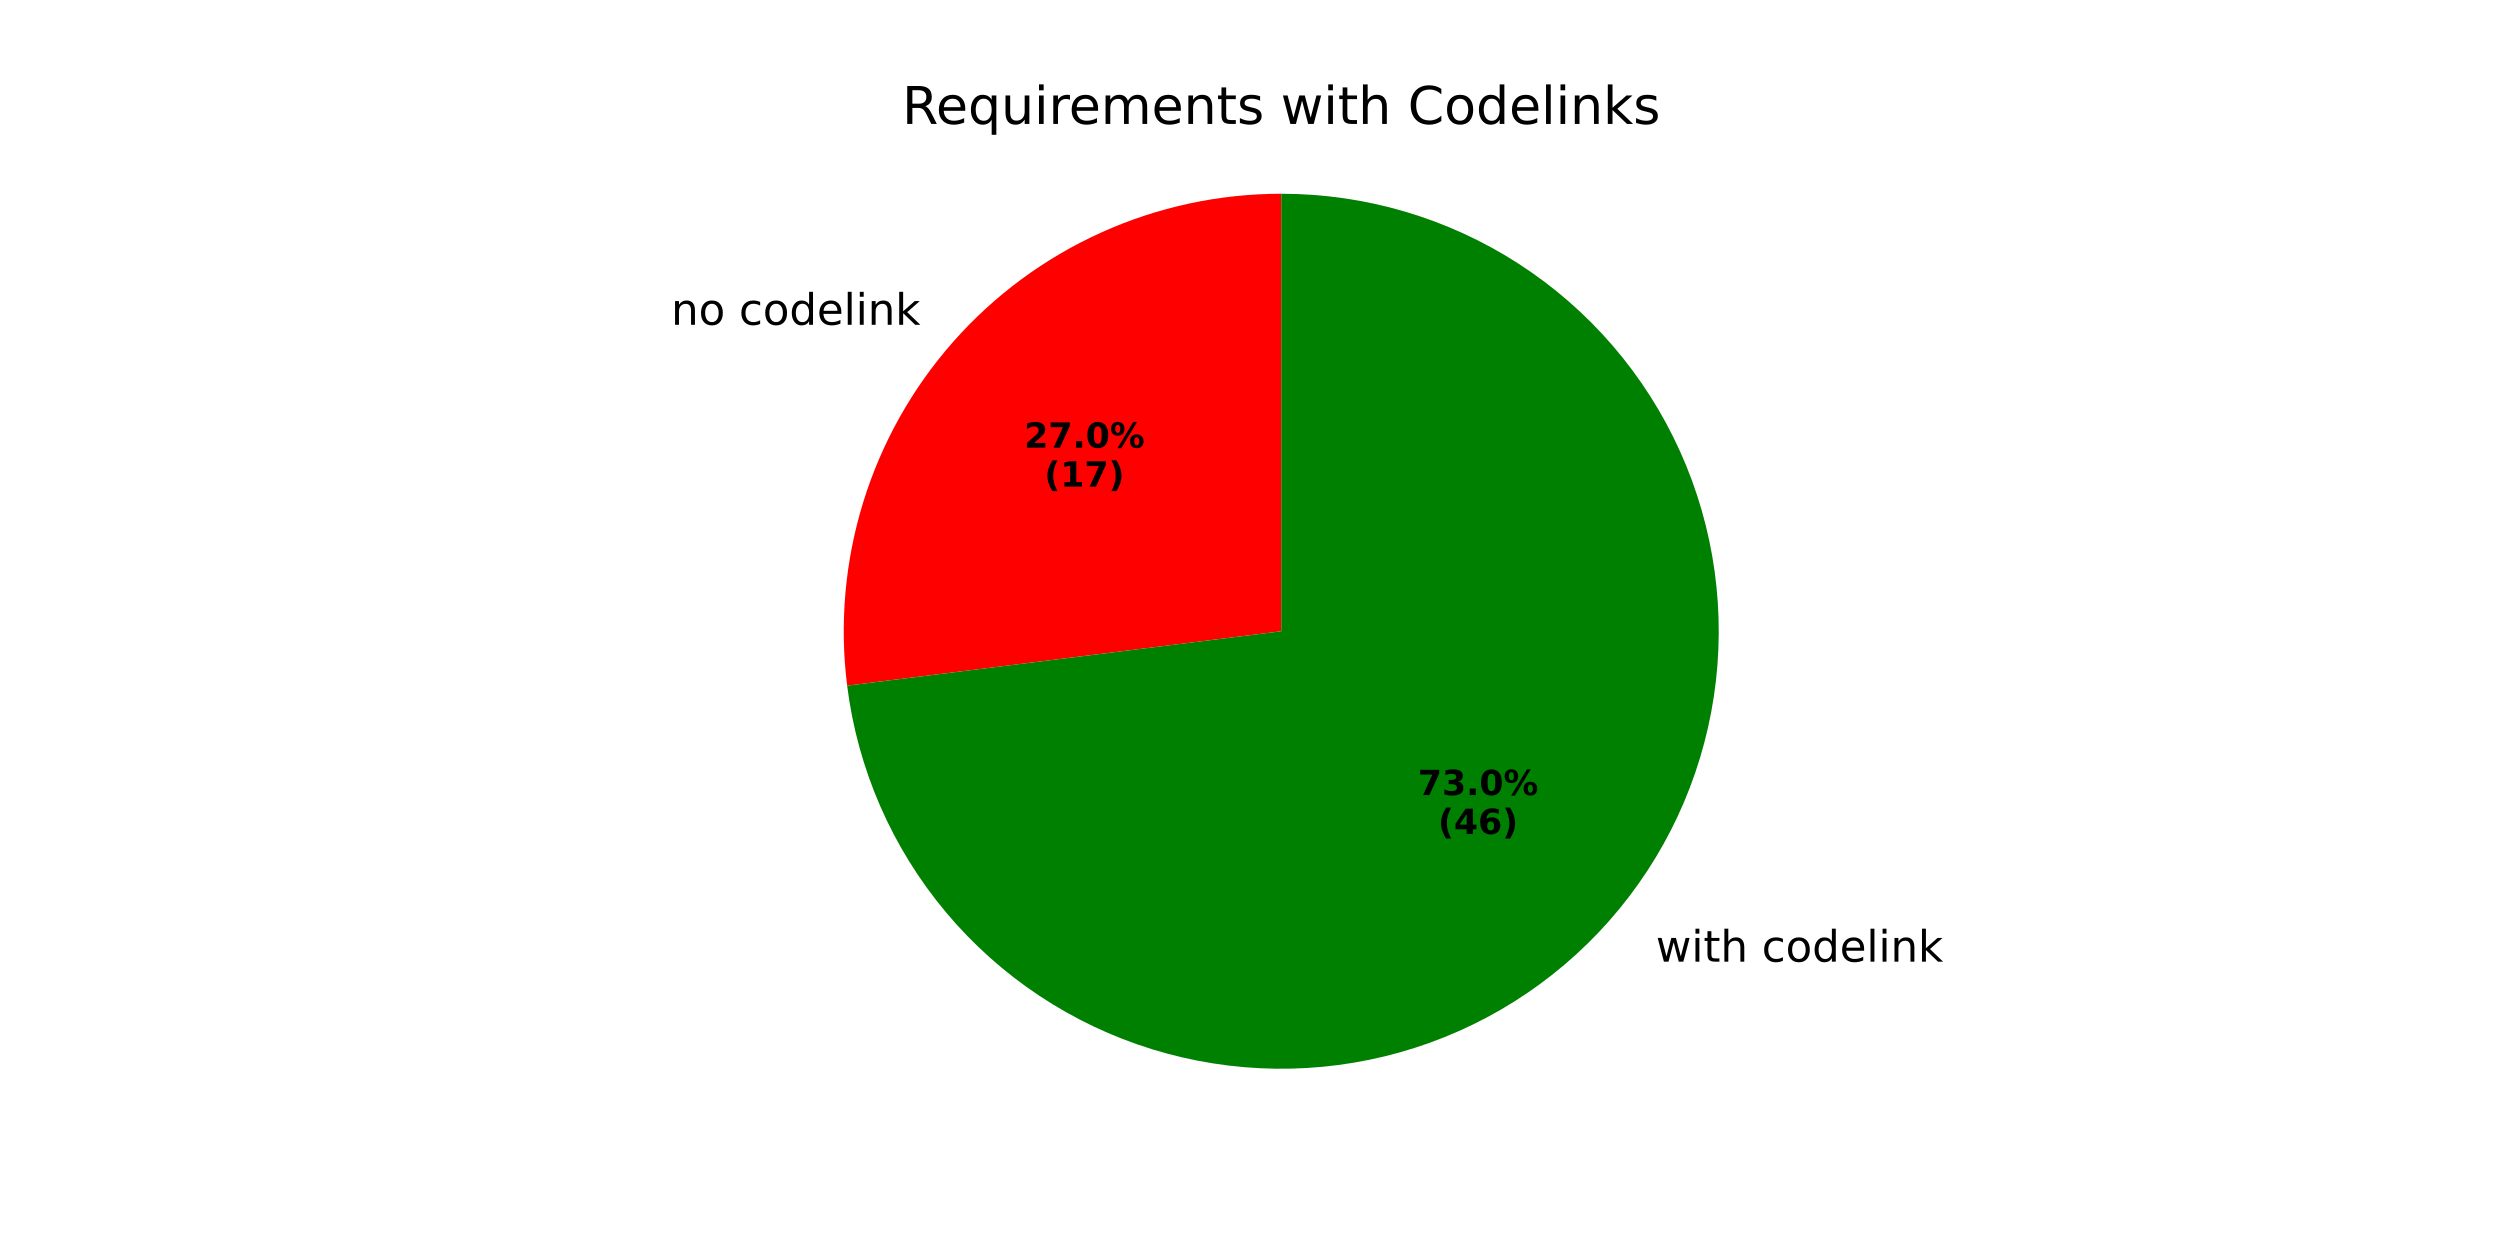
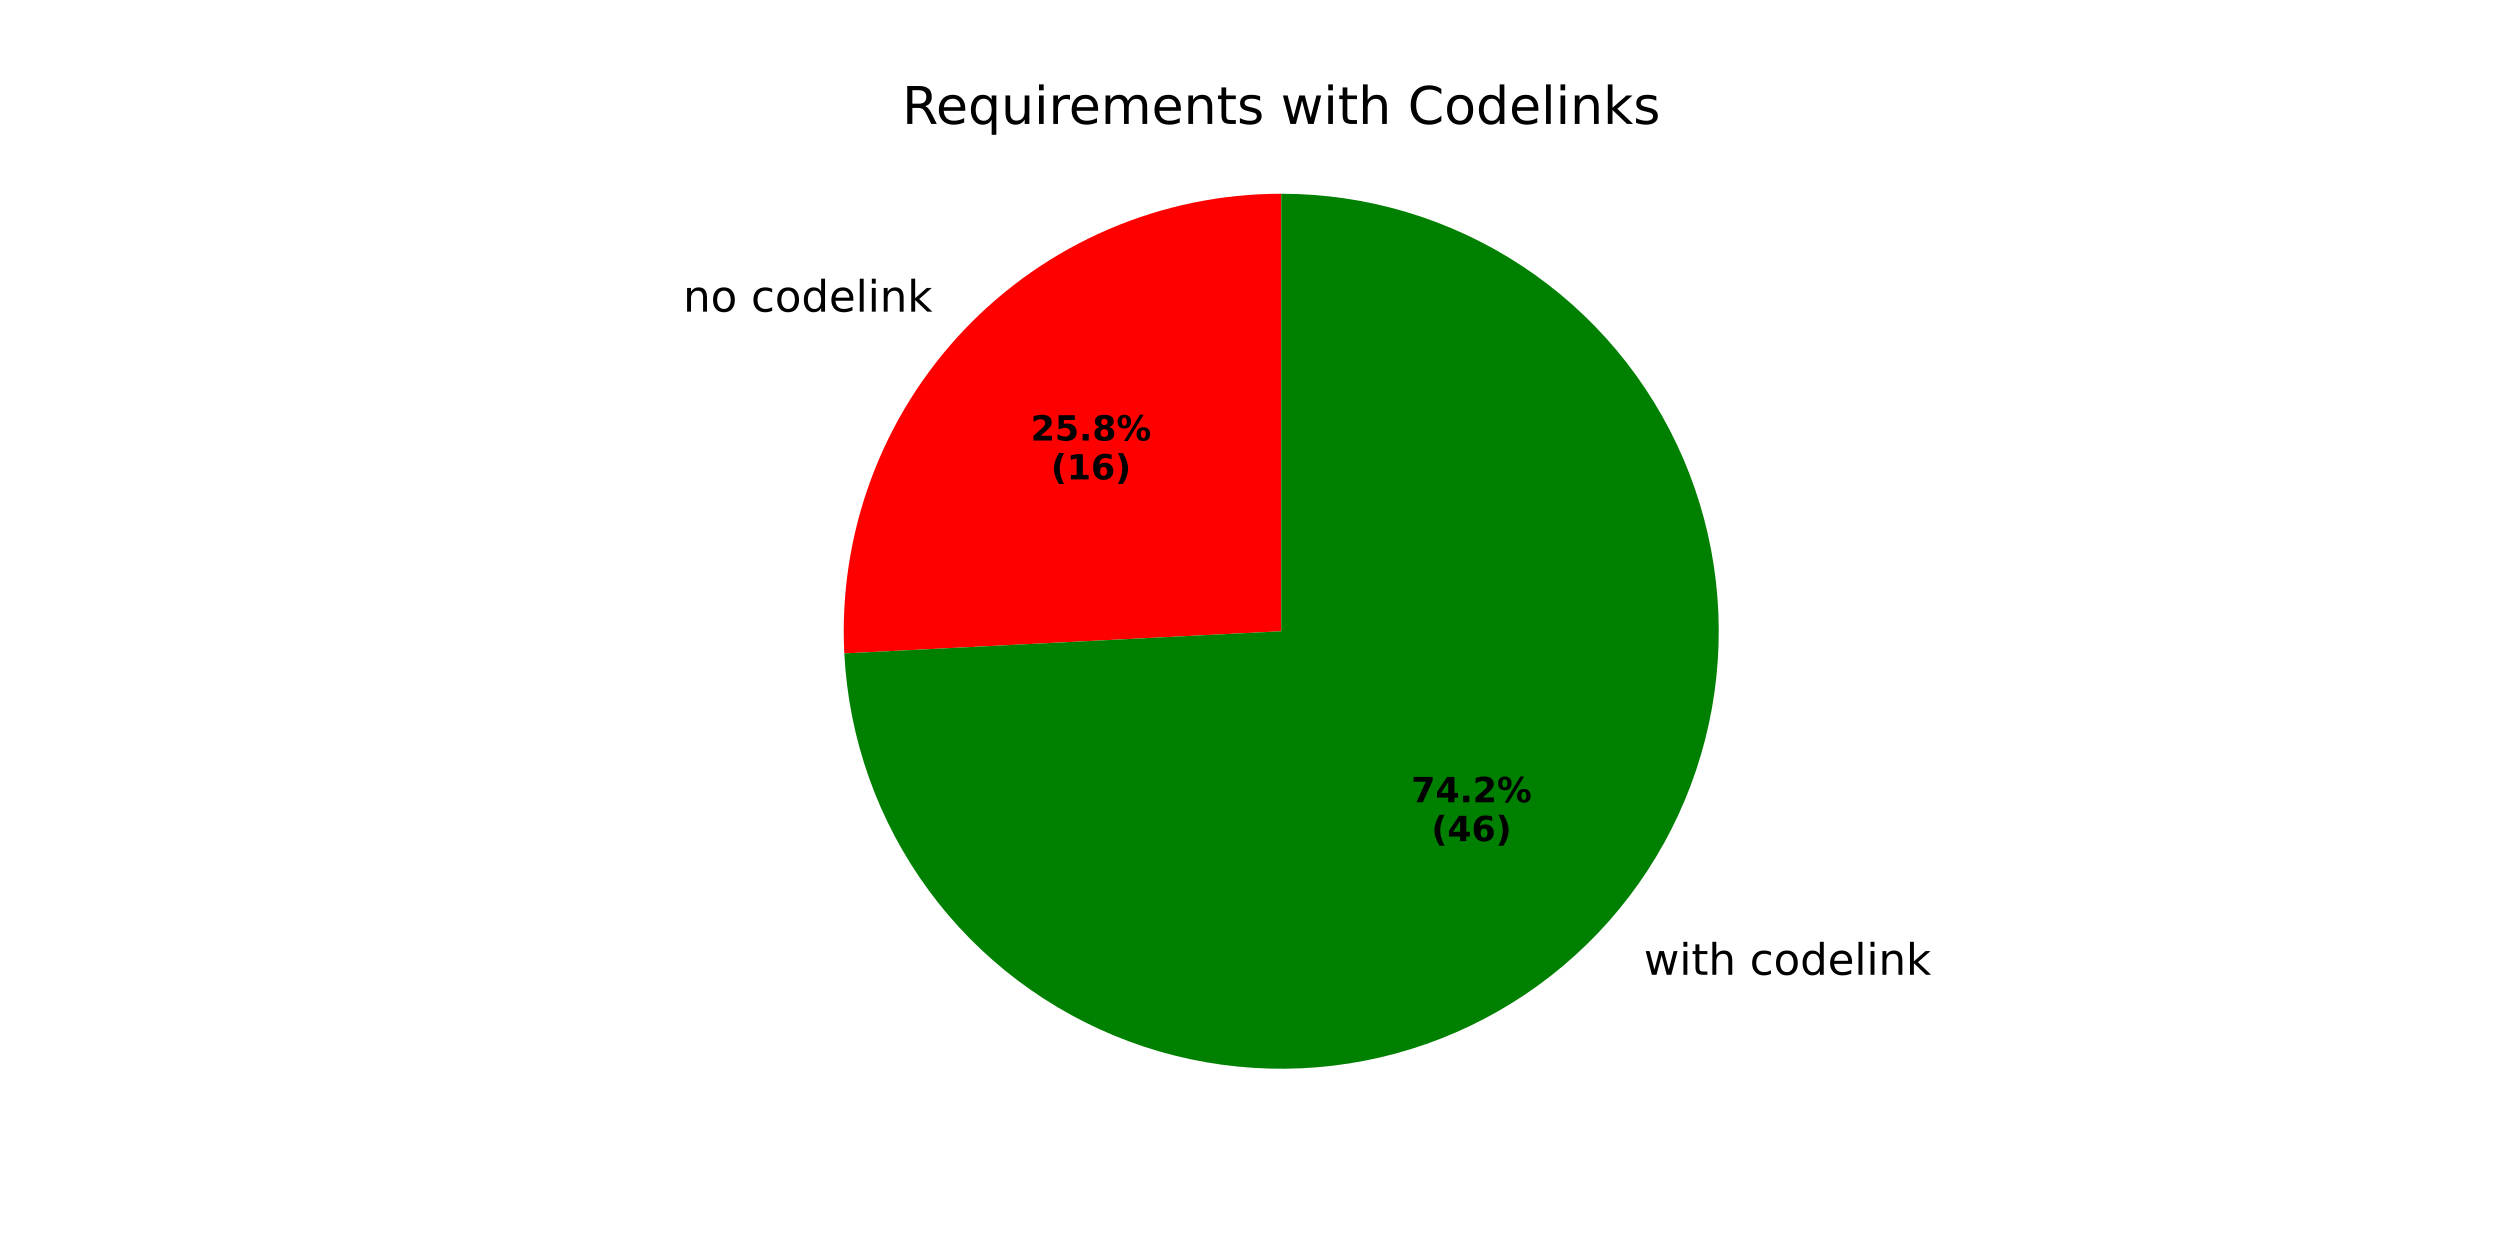
<svg xmlns="http://www.w3.org/2000/svg" xmlns:xlink="http://www.w3.org/1999/xlink" width="576pt" height="288pt" viewBox="0 0 576 288" version="1.1">
  <defs>
    <style type="text/css">*{stroke-linejoin: round; stroke-linecap: butt}</style>
  </defs>
  <g id="figure_1">
    <g id="patch_1">
      <path d="M 0 288  L 576 288  L 576 0  L 0 0  z " style="fill: #ffffff" />
    </g>
    <g id="axes_1">
      <g id="patch_2">
-         <path d="M 295.2 44.64  C 280.905 44.64 266.772 47.681 253.742 53.56  C 240.712 59.44 229.081 68.024 219.622 78.742  C 210.163 89.46 203.092 102.069 198.878 115.729  C 194.665 129.389 193.405 143.79 195.182 157.974  L 295.2 145.44  z " style="fill: #ff0000" />
+         <path d="M 295.2 44.64  C 281.533 44.64 268.008 47.419 255.449 52.809  C 242.89 58.199 231.557 66.087 222.141 75.992  C 212.725 85.898 205.421 97.616 200.675 110.432  C 195.928 123.248 193.837 136.896 194.529 150.546  L 295.2 145.44  z " style="fill: #ff0000" />
      </g>
      <g id="patch_3">
-         <path d="M 195.182 157.974  C 197.594 177.223 205.513 195.372 217.983 210.233  C 230.452 225.094 246.951 236.044 265.489 241.762  C 284.026 247.48 303.826 247.727 322.501 242.473  C 341.175 237.219 357.942 226.684 370.778 212.138  C 383.615 197.593 391.983 179.647 394.874 160.464  C 397.766 141.281 395.059 121.665 387.08 103.982  C 379.101 86.3 366.185 71.291 349.889 60.765  C 333.593 50.24 314.6 44.64 295.2 44.64  L 295.2 145.44  z " style="fill: #008000" />
+         <path d="M 194.529 150.546  C 195.528 170.237 202.282 189.209 213.952 205.102  C 225.622 220.994 241.702 233.118 260.192 239.966  C 278.681 246.814 298.779 248.088 317.986 243.631  C 337.192 239.174 354.675 229.179 368.259 214.888  C 381.844 200.598 390.941 182.631 394.419 163.223  C 397.898 143.816 395.607 123.808 387.831 105.689  C 380.056 87.57 367.133 72.125 350.67 61.275  C 334.207 50.425 314.917 44.64 295.2 44.64  L 295.2 145.44  z " style="fill: #008000" />
      </g>
      <g id="matplotlib.axis_1" />
      <g id="matplotlib.axis_2" />
      <g id="text_1">
-         <g transform="translate(154.6266 74.83172) scale(0.1 -0.1)">
+         <g transform="translate(157.3974 71.80678) scale(0.1 -0.1)">
          <defs>
            <path id="DejaVuSans-6e" d="M 3513 2113  L 3513 0  L 2938 0  L 2938 2094  Q 2938 2591 2744 2837  Q 2550 3084 2163 3084  Q 1697 3084 1428 2787  Q 1159 2491 1159 1978  L 1159 0  L 581 0  L 581 3500  L 1159 3500  L 1159 2956  Q 1366 3272 1645 3428  Q 1925 3584 2291 3584  Q 2894 3584 3203 3211  Q 3513 2838 3513 2113  z " transform="scale(0.015625)" />
            <path id="DejaVuSans-6f" d="M 1959 3097  Q 1497 3097 1228 2736  Q 959 2375 959 1747  Q 959 1119 1226 758  Q 1494 397 1959 397  Q 2419 397 2687 759  Q 2956 1122 2956 1747  Q 2956 2369 2687 2733  Q 2419 3097 1959 3097  z M 1959 3584  Q 2709 3584 3137 3096  Q 3566 2609 3566 1747  Q 3566 888 3137 398  Q 2709 -91 1959 -91  Q 1206 -91 779 398  Q 353 888 353 1747  Q 353 2609 779 3096  Q 1206 3584 1959 3584  z " transform="scale(0.015625)" />
            <path id="DejaVuSans-20" transform="scale(0.015625)" />
            <path id="DejaVuSans-63" d="M 3122 3366  L 3122 2828  Q 2878 2963 2633 3030  Q 2388 3097 2138 3097  Q 1578 3097 1268 2742  Q 959 2388 959 1747  Q 959 1106 1268 751  Q 1578 397 2138 397  Q 2388 397 2633 464  Q 2878 531 3122 666  L 3122 134  Q 2881 22 2623 -34  Q 2366 -91 2075 -91  Q 1284 -91 818 406  Q 353 903 353 1747  Q 353 2603 823 3093  Q 1294 3584 2113 3584  Q 2378 3584 2631 3529  Q 2884 3475 3122 3366  z " transform="scale(0.015625)" />
            <path id="DejaVuSans-64" d="M 2906 2969  L 2906 4863  L 3481 4863  L 3481 0  L 2906 0  L 2906 525  Q 2725 213 2448 61  Q 2172 -91 1784 -91  Q 1150 -91 751 415  Q 353 922 353 1747  Q 353 2572 751 3078  Q 1150 3584 1784 3584  Q 2172 3584 2448 3432  Q 2725 3281 2906 2969  z M 947 1747  Q 947 1113 1208 752  Q 1469 391 1925 391  Q 2381 391 2643 752  Q 2906 1113 2906 1747  Q 2906 2381 2643 2742  Q 2381 3103 1925 3103  Q 1469 3103 1208 2742  Q 947 2381 947 1747  z " transform="scale(0.015625)" />
            <path id="DejaVuSans-65" d="M 3597 1894  L 3597 1613  L 953 1613  Q 991 1019 1311 708  Q 1631 397 2203 397  Q 2534 397 2845 478  Q 3156 559 3463 722  L 3463 178  Q 3153 47 2828 -22  Q 2503 -91 2169 -91  Q 1331 -91 842 396  Q 353 884 353 1716  Q 353 2575 817 3079  Q 1281 3584 2069 3584  Q 2775 3584 3186 3129  Q 3597 2675 3597 1894  z M 3022 2063  Q 3016 2534 2758 2815  Q 2500 3097 2075 3097  Q 1594 3097 1305 2825  Q 1016 2553 972 2059  L 3022 2063  z " transform="scale(0.015625)" />
            <path id="DejaVuSans-6c" d="M 603 4863  L 1178 4863  L 1178 0  L 603 0  L 603 4863  z " transform="scale(0.015625)" />
            <path id="DejaVuSans-69" d="M 603 3500  L 1178 3500  L 1178 0  L 603 0  L 603 3500  z M 603 4863  L 1178 4863  L 1178 4134  L 603 4134  L 603 4863  z " transform="scale(0.015625)" />
            <path id="DejaVuSans-6b" d="M 581 4863  L 1159 4863  L 1159 1991  L 2875 3500  L 3609 3500  L 1753 1863  L 3688 0  L 2938 0  L 1159 1709  L 1159 0  L 581 0  L 581 4863  z " transform="scale(0.015625)" />
          </defs>
          <use xlink:href="#DejaVuSans-6e" />
          <use xlink:href="#DejaVuSans-6f" transform="translate(63.37891 0)" />
          <use xlink:href="#DejaVuSans-20" transform="translate(124.5605 0)" />
          <use xlink:href="#DejaVuSans-63" transform="translate(156.3477 0)" />
          <use xlink:href="#DejaVuSans-6f" transform="translate(211.3281 0)" />
          <use xlink:href="#DejaVuSans-64" transform="translate(272.5098 0)" />
          <use xlink:href="#DejaVuSans-65" transform="translate(335.9863 0)" />
          <use xlink:href="#DejaVuSans-6c" transform="translate(397.5098 0)" />
          <use xlink:href="#DejaVuSans-69" transform="translate(425.293 0)" />
          <use xlink:href="#DejaVuSans-6e" transform="translate(453.0762 0)" />
          <use xlink:href="#DejaVuSans-6b" transform="translate(516.4551 0)" />
        </g>
      </g>
      <g id="text_2">
-         <g transform="translate(235.9763 103.1498) scale(0.08 -0.08)">
+         <g transform="translate(237.4877 101.4998) scale(0.08 -0.08)">
          <defs>
            <path id="DejaVuSans-Bold-32" d="M 1844 884  L 3897 884  L 3897 0  L 506 0  L 506 884  L 2209 2388  Q 2438 2594 2547 2791  Q 2656 2988 2656 3200  Q 2656 3528 2436 3728  Q 2216 3928 1850 3928  Q 1569 3928 1234 3808  Q 900 3688 519 3450  L 519 4475  Q 925 4609 1322 4679  Q 1719 4750 2100 4750  Q 2938 4750 3402 4381  Q 3866 4013 3866 3353  Q 3866 2972 3669 2642  Q 3472 2313 2841 1759  L 1844 884  z " transform="scale(0.015625)" />
-             <path id="DejaVuSans-Bold-37" d="M 428 4666  L 3944 4666  L 3944 3988  L 2125 0  L 953 0  L 2675 3781  L 428 3781  L 428 4666  z " transform="scale(0.015625)" />
+             <path id="DejaVuSans-Bold-35" d="M 678 4666  L 3669 4666  L 3669 3781  L 1638 3781  L 1638 3059  Q 1775 3097 1914 3117  Q 2053 3138 2203 3138  Q 3056 3138 3531 2711  Q 4006 2284 4006 1522  Q 4006 766 3489 337  Q 2972 -91 2053 -91  Q 1656 -91 1267 -14  Q 878 63 494 219  L 494 1166  Q 875 947 1217 837  Q 1559 728 1863 728  Q 2300 728 2551 942  Q 2803 1156 2803 1522  Q 2803 1891 2551 2103  Q 2300 2316 1863 2316  Q 1603 2316 1309 2248  Q 1016 2181 678 2041  L 678 4666  z " transform="scale(0.015625)" />
            <path id="DejaVuSans-Bold-2e" d="M 653 1209  L 1778 1209  L 1778 0  L 653 0  L 653 1209  z " transform="scale(0.015625)" />
-             <path id="DejaVuSans-Bold-30" d="M 2944 2338  Q 2944 3213 2780 3570  Q 2616 3928 2228 3928  Q 1841 3928 1675 3570  Q 1509 3213 1509 2338  Q 1509 1453 1675 1090  Q 1841 728 2228 728  Q 2613 728 2778 1090  Q 2944 1453 2944 2338  z M 4147 2328  Q 4147 1169 3647 539  Q 3147 -91 2228 -91  Q 1306 -91 806 539  Q 306 1169 306 2328  Q 306 3491 806 4120  Q 1306 4750 2228 4750  Q 3147 4750 3647 4120  Q 4147 3491 4147 2328  z " transform="scale(0.015625)" />
+             <path id="DejaVuSans-Bold-38" d="M 2228 2088  Q 1891 2088 1709 1903  Q 1528 1719 1528 1375  Q 1528 1031 1709 848  Q 1891 666 2228 666  Q 2563 666 2741 848  Q 2919 1031 2919 1375  Q 2919 1722 2741 1905  Q 2563 2088 2228 2088  z M 1350 2484  Q 925 2613 709 2878  Q 494 3144 494 3541  Q 494 4131 934 4440  Q 1375 4750 2228 4750  Q 3075 4750 3515 4442  Q 3956 4134 3956 3541  Q 3956 3144 3739 2878  Q 3522 2613 3097 2484  Q 3572 2353 3814 2058  Q 4056 1763 4056 1313  Q 4056 619 3595 264  Q 3134 -91 2228 -91  Q 1319 -91 855 264  Q 391 619 391 1313  Q 391 1763 633 2058  Q 875 2353 1350 2484  z M 1631 3419  Q 1631 3141 1786 2991  Q 1941 2841 2228 2841  Q 2509 2841 2662 2991  Q 2816 3141 2816 3419  Q 2816 3697 2662 3845  Q 2509 3994 2228 3994  Q 1941 3994 1786 3844  Q 1631 3694 1631 3419  z " transform="scale(0.015625)" />
            <path id="DejaVuSans-Bold-25" d="M 4959 1925  Q 4738 1925 4616 1733  Q 4494 1541 4494 1184  Q 4494 825 4614 633  Q 4734 441 4959 441  Q 5184 441 5303 633  Q 5422 825 5422 1184  Q 5422 1541 5301 1733  Q 5181 1925 4959 1925  z M 4959 2450  Q 5541 2450 5875 2112  Q 6209 1775 6209 1184  Q 6209 594 5875 251  Q 5541 -91 4959 -91  Q 4378 -91 4042 251  Q 3706 594 3706 1184  Q 3706 1772 4042 2111  Q 4378 2450 4959 2450  z M 2094 -91  L 1403 -91  L 4319 4750  L 5013 4750  L 2094 -91  z M 1453 4750  Q 2034 4750 2367 4411  Q 2700 4072 2700 3481  Q 2700 2891 2367 2550  Q 2034 2209 1453 2209  Q 872 2209 539 2550  Q 206 2891 206 3481  Q 206 4072 539 4411  Q 872 4750 1453 4750  z M 1453 4225  Q 1228 4225 1106 4031  Q 984 3838 984 3481  Q 984 3122 1106 2926  Q 1228 2731 1453 2731  Q 1678 2731 1798 2926  Q 1919 3122 1919 3481  Q 1919 3838 1797 4031  Q 1675 4225 1453 4225  z " transform="scale(0.015625)" />
          </defs>
          <use xlink:href="#DejaVuSans-Bold-32" />
-           <use xlink:href="#DejaVuSans-Bold-37" transform="translate(69.58008 0)" />
+           <use xlink:href="#DejaVuSans-Bold-35" transform="translate(69.58008 0)" />
          <use xlink:href="#DejaVuSans-Bold-2e" transform="translate(139.1602 0)" />
-           <use xlink:href="#DejaVuSans-Bold-30" transform="translate(177.1484 0)" />
+           <use xlink:href="#DejaVuSans-Bold-38" transform="translate(177.1484 0)" />
          <use xlink:href="#DejaVuSans-Bold-25" transform="translate(246.7285 0)" />
        </g>
-         <g transform="translate(240.6307 112.108) scale(0.08 -0.08)">
+         <g transform="translate(242.1421 110.458) scale(0.08 -0.08)">
          <defs>
            <path id="DejaVuSans-Bold-28" d="M 2413 -844  L 1484 -844  Q 1006 -72 778 623  Q 550 1319 550 2003  Q 550 2688 779 3389  Q 1009 4091 1484 4856  L 2413 4856  Q 2013 4116 1813 3408  Q 1613 2700 1613 2009  Q 1613 1319 1811 609  Q 2009 -100 2413 -844  z " transform="scale(0.015625)" />
            <path id="DejaVuSans-Bold-31" d="M 750 831  L 1813 831  L 1813 3847  L 722 3622  L 722 4441  L 1806 4666  L 2950 4666  L 2950 831  L 4013 831  L 4013 0  L 750 0  L 750 831  z " transform="scale(0.015625)" />
+             <path id="DejaVuSans-Bold-36" d="M 2316 2303  Q 2000 2303 1842 2098  Q 1684 1894 1684 1484  Q 1684 1075 1842 870  Q 2000 666 2316 666  Q 2634 666 2792 870  Q 2950 1075 2950 1484  Q 2950 1894 2792 2098  Q 2634 2303 2316 2303  z M 3803 4544  L 3803 3681  Q 3506 3822 3243 3889  Q 2981 3956 2731 3956  Q 2194 3956 1894 3657  Q 1594 3359 1544 2772  Q 1750 2925 1990 3001  Q 2231 3078 2516 3078  Q 3231 3078 3670 2659  Q 4109 2241 4109 1563  Q 4109 813 3618 361  Q 3128 -91 2303 -91  Q 1394 -91 895 523  Q 397 1138 397 2266  Q 397 3422 980 4083  Q 1563 4744 2578 4744  Q 2900 4744 3203 4694  Q 3506 4644 3803 4544  z " transform="scale(0.015625)" />
            <path id="DejaVuSans-Bold-29" d="M 513 -844  Q 913 -100 1113 609  Q 1313 1319 1313 2009  Q 1313 2700 1113 3408  Q 913 4116 513 4856  L 1441 4856  Q 1916 4091 2145 3389  Q 2375 2688 2375 2003  Q 2375 1319 2147 623  Q 1919 -72 1441 -844  L 513 -844  z " transform="scale(0.015625)" />
          </defs>
          <use xlink:href="#DejaVuSans-Bold-28" />
          <use xlink:href="#DejaVuSans-Bold-31" transform="translate(45.70312 0)" />
-           <use xlink:href="#DejaVuSans-Bold-37" transform="translate(115.2832 0)" />
+           <use xlink:href="#DejaVuSans-Bold-36" transform="translate(115.2832 0)" />
          <use xlink:href="#DejaVuSans-Bold-29" transform="translate(184.8633 0)" />
        </g>
      </g>
      <g id="text_3">
-         <g transform="translate(378.336 221.5675) scale(0.1 -0.1)">
+         <g transform="translate(375.5654 224.5924) scale(0.1 -0.1)">
          <defs>
            <path id="DejaVuSans-77" d="M 269 3500  L 844 3500  L 1563 769  L 2278 3500  L 2956 3500  L 3675 769  L 4391 3500  L 4966 3500  L 4050 0  L 3372 0  L 2619 2869  L 1863 0  L 1184 0  L 269 3500  z " transform="scale(0.015625)" />
            <path id="DejaVuSans-74" d="M 1172 4494  L 1172 3500  L 2356 3500  L 2356 3053  L 1172 3053  L 1172 1153  Q 1172 725 1289 603  Q 1406 481 1766 481  L 2356 481  L 2356 0  L 1766 0  Q 1100 0 847 248  Q 594 497 594 1153  L 594 3053  L 172 3053  L 172 3500  L 594 3500  L 594 4494  L 1172 4494  z " transform="scale(0.015625)" />
            <path id="DejaVuSans-68" d="M 3513 2113  L 3513 0  L 2938 0  L 2938 2094  Q 2938 2591 2744 2837  Q 2550 3084 2163 3084  Q 1697 3084 1428 2787  Q 1159 2491 1159 1978  L 1159 0  L 581 0  L 581 4863  L 1159 4863  L 1159 2956  Q 1366 3272 1645 3428  Q 1925 3584 2291 3584  Q 2894 3584 3203 3211  Q 3513 2838 3513 2113  z " transform="scale(0.015625)" />
          </defs>
          <use xlink:href="#DejaVuSans-20" />
          <use xlink:href="#DejaVuSans-77" transform="translate(31.78711 0)" />
          <use xlink:href="#DejaVuSans-69" transform="translate(113.5742 0)" />
          <use xlink:href="#DejaVuSans-74" transform="translate(141.3574 0)" />
          <use xlink:href="#DejaVuSans-68" transform="translate(180.5664 0)" />
          <use xlink:href="#DejaVuSans-20" transform="translate(243.9453 0)" />
          <use xlink:href="#DejaVuSans-63" transform="translate(275.7324 0)" />
          <use xlink:href="#DejaVuSans-6f" transform="translate(330.7129 0)" />
          <use xlink:href="#DejaVuSans-64" transform="translate(391.8945 0)" />
          <use xlink:href="#DejaVuSans-65" transform="translate(455.3711 0)" />
          <use xlink:href="#DejaVuSans-6c" transform="translate(516.8945 0)" />
          <use xlink:href="#DejaVuSans-69" transform="translate(544.6777 0)" />
          <use xlink:href="#DejaVuSans-6e" transform="translate(572.4609 0)" />
          <use xlink:href="#DejaVuSans-6b" transform="translate(635.8398 0)" />
        </g>
      </g>
      <g id="text_4">
-         <g transform="translate(326.6701 183.1874) scale(0.08 -0.08)">
+         <g transform="translate(325.1588 184.8374) scale(0.08 -0.08)">
          <defs>
-             <path id="DejaVuSans-Bold-33" d="M 2981 2516  Q 3453 2394 3698 2092  Q 3944 1791 3944 1325  Q 3944 631 3412 270  Q 2881 -91 1863 -91  Q 1503 -91 1142 -33  Q 781 25 428 141  L 428 1069  Q 766 900 1098 814  Q 1431 728 1753 728  Q 2231 728 2486 893  Q 2741 1059 2741 1369  Q 2741 1688 2480 1852  Q 2219 2016 1709 2016  L 1228 2016  L 1228 2791  L 1734 2791  Q 2188 2791 2409 2933  Q 2631 3075 2631 3366  Q 2631 3634 2415 3781  Q 2200 3928 1806 3928  Q 1516 3928 1219 3862  Q 922 3797 628 3669  L 628 4550  Q 984 4650 1334 4700  Q 1684 4750 2022 4750  Q 2931 4750 3382 4451  Q 3834 4153 3834 3553  Q 3834 3144 3618 2883  Q 3403 2622 2981 2516  z " transform="scale(0.015625)" />
+             <path id="DejaVuSans-Bold-37" d="M 428 4666  L 3944 4666  L 3944 3988  L 2125 0  L 953 0  L 2675 3781  L 428 3781  L 428 4666  z " transform="scale(0.015625)" />
+             <path id="DejaVuSans-Bold-34" d="M 2356 3675  L 1038 1722  L 2356 1722  L 2356 3675  z M 2156 4666  L 3494 4666  L 3494 1722  L 4159 1722  L 4159 850  L 3494 850  L 3494 0  L 2356 0  L 2356 850  L 288 850  L 288 1881  L 2156 4666  z " transform="scale(0.015625)" />
          </defs>
          <use xlink:href="#DejaVuSans-Bold-37" />
-           <use xlink:href="#DejaVuSans-Bold-33" transform="translate(69.58008 0)" />
+           <use xlink:href="#DejaVuSans-Bold-34" transform="translate(69.58008 0)" />
          <use xlink:href="#DejaVuSans-Bold-2e" transform="translate(139.1602 0)" />
-           <use xlink:href="#DejaVuSans-Bold-30" transform="translate(177.1484 0)" />
+           <use xlink:href="#DejaVuSans-Bold-32" transform="translate(177.1484 0)" />
          <use xlink:href="#DejaVuSans-Bold-25" transform="translate(246.7285 0)" />
        </g>
-         <g transform="translate(331.3245 192.1457) scale(0.08 -0.08)">
-           <defs>
-             <path id="DejaVuSans-Bold-34" d="M 2356 3675  L 1038 1722  L 2356 1722  L 2356 3675  z M 2156 4666  L 3494 4666  L 3494 1722  L 4159 1722  L 4159 850  L 3494 850  L 3494 0  L 2356 0  L 2356 850  L 288 850  L 288 1881  L 2156 4666  z " transform="scale(0.015625)" />
-             <path id="DejaVuSans-Bold-36" d="M 2316 2303  Q 2000 2303 1842 2098  Q 1684 1894 1684 1484  Q 1684 1075 1842 870  Q 2000 666 2316 666  Q 2634 666 2792 870  Q 2950 1075 2950 1484  Q 2950 1894 2792 2098  Q 2634 2303 2316 2303  z M 3803 4544  L 3803 3681  Q 3506 3822 3243 3889  Q 2981 3956 2731 3956  Q 2194 3956 1894 3657  Q 1594 3359 1544 2772  Q 1750 2925 1990 3001  Q 2231 3078 2516 3078  Q 3231 3078 3670 2659  Q 4109 2241 4109 1563  Q 4109 813 3618 361  Q 3128 -91 2303 -91  Q 1394 -91 895 523  Q 397 1138 397 2266  Q 397 3422 980 4083  Q 1563 4744 2578 4744  Q 2900 4744 3203 4694  Q 3506 4644 3803 4544  z " transform="scale(0.015625)" />
-           </defs>
+         <g transform="translate(329.8132 193.7956) scale(0.08 -0.08)">
          <use xlink:href="#DejaVuSans-Bold-28" />
          <use xlink:href="#DejaVuSans-Bold-34" transform="translate(45.70312 0)" />
          <use xlink:href="#DejaVuSans-Bold-36" transform="translate(115.2832 0)" />
          <use xlink:href="#DejaVuSans-Bold-29" transform="translate(184.8633 0)" />
        </g>
      </g>
      <g id="text_5">
        <g transform="translate(207.8503 28.56) scale(0.12 -0.12)">
          <defs>
            <path id="DejaVuSans-52" d="M 2841 2188  Q 3044 2119 3236 1894  Q 3428 1669 3622 1275  L 4263 0  L 3584 0  L 2988 1197  Q 2756 1666 2539 1819  Q 2322 1972 1947 1972  L 1259 1972  L 1259 0  L 628 0  L 628 4666  L 2053 4666  Q 2853 4666 3247 4331  Q 3641 3997 3641 3322  Q 3641 2881 3436 2590  Q 3231 2300 2841 2188  z M 1259 4147  L 1259 2491  L 2053 2491  Q 2509 2491 2742 2702  Q 2975 2913 2975 3322  Q 2975 3731 2742 3939  Q 2509 4147 2053 4147  L 1259 4147  z " transform="scale(0.015625)" />
            <path id="DejaVuSans-71" d="M 947 1747  Q 947 1113 1208 752  Q 1469 391 1925 391  Q 2381 391 2643 752  Q 2906 1113 2906 1747  Q 2906 2381 2643 2742  Q 2381 3103 1925 3103  Q 1469 3103 1208 2742  Q 947 2381 947 1747  z M 2906 525  Q 2725 213 2448 61  Q 2172 -91 1784 -91  Q 1150 -91 751 415  Q 353 922 353 1747  Q 353 2572 751 3078  Q 1150 3584 1784 3584  Q 2172 3584 2448 3432  Q 2725 3281 2906 2969  L 2906 3500  L 3481 3500  L 3481 -1331  L 2906 -1331  L 2906 525  z " transform="scale(0.015625)" />
            <path id="DejaVuSans-75" d="M 544 1381  L 544 3500  L 1119 3500  L 1119 1403  Q 1119 906 1312 657  Q 1506 409 1894 409  Q 2359 409 2629 706  Q 2900 1003 2900 1516  L 2900 3500  L 3475 3500  L 3475 0  L 2900 0  L 2900 538  Q 2691 219 2414 64  Q 2138 -91 1772 -91  Q 1169 -91 856 284  Q 544 659 544 1381  z M 1991 3584  L 1991 3584  z " transform="scale(0.015625)" />
            <path id="DejaVuSans-72" d="M 2631 2963  Q 2534 3019 2420 3045  Q 2306 3072 2169 3072  Q 1681 3072 1420 2755  Q 1159 2438 1159 1844  L 1159 0  L 581 0  L 581 3500  L 1159 3500  L 1159 2956  Q 1341 3275 1631 3429  Q 1922 3584 2338 3584  Q 2397 3584 2469 3576  Q 2541 3569 2628 3553  L 2631 2963  z " transform="scale(0.015625)" />
            <path id="DejaVuSans-6d" d="M 3328 2828  Q 3544 3216 3844 3400  Q 4144 3584 4550 3584  Q 5097 3584 5394 3201  Q 5691 2819 5691 2113  L 5691 0  L 5113 0  L 5113 2094  Q 5113 2597 4934 2840  Q 4756 3084 4391 3084  Q 3944 3084 3684 2787  Q 3425 2491 3425 1978  L 3425 0  L 2847 0  L 2847 2094  Q 2847 2600 2669 2842  Q 2491 3084 2119 3084  Q 1678 3084 1418 2786  Q 1159 2488 1159 1978  L 1159 0  L 581 0  L 581 3500  L 1159 3500  L 1159 2956  Q 1356 3278 1631 3431  Q 1906 3584 2284 3584  Q 2666 3584 2933 3390  Q 3200 3197 3328 2828  z " transform="scale(0.015625)" />
            <path id="DejaVuSans-73" d="M 2834 3397  L 2834 2853  Q 2591 2978 2328 3040  Q 2066 3103 1784 3103  Q 1356 3103 1142 2972  Q 928 2841 928 2578  Q 928 2378 1081 2264  Q 1234 2150 1697 2047  L 1894 2003  Q 2506 1872 2764 1633  Q 3022 1394 3022 966  Q 3022 478 2636 193  Q 2250 -91 1575 -91  Q 1294 -91 989 -36  Q 684 19 347 128  L 347 722  Q 666 556 975 473  Q 1284 391 1588 391  Q 1994 391 2212 530  Q 2431 669 2431 922  Q 2431 1156 2273 1281  Q 2116 1406 1581 1522  L 1381 1569  Q 847 1681 609 1914  Q 372 2147 372 2553  Q 372 3047 722 3315  Q 1072 3584 1716 3584  Q 2034 3584 2315 3537  Q 2597 3491 2834 3397  z " transform="scale(0.015625)" />
            <path id="DejaVuSans-43" d="M 4122 4306  L 4122 3641  Q 3803 3938 3442 4084  Q 3081 4231 2675 4231  Q 1875 4231 1450 3742  Q 1025 3253 1025 2328  Q 1025 1406 1450 917  Q 1875 428 2675 428  Q 3081 428 3442 575  Q 3803 722 4122 1019  L 4122 359  Q 3791 134 3420 21  Q 3050 -91 2638 -91  Q 1578 -91 968 557  Q 359 1206 359 2328  Q 359 3453 968 4101  Q 1578 4750 2638 4750  Q 3056 4750 3426 4639  Q 3797 4528 4122 4306  z " transform="scale(0.015625)" />
          </defs>
          <use xlink:href="#DejaVuSans-52" />
          <use xlink:href="#DejaVuSans-65" transform="translate(64.98242 0)" />
          <use xlink:href="#DejaVuSans-71" transform="translate(126.5059 0)" />
          <use xlink:href="#DejaVuSans-75" transform="translate(189.9824 0)" />
          <use xlink:href="#DejaVuSans-69" transform="translate(253.3613 0)" />
          <use xlink:href="#DejaVuSans-72" transform="translate(281.1445 0)" />
          <use xlink:href="#DejaVuSans-65" transform="translate(320.0078 0)" />
          <use xlink:href="#DejaVuSans-6d" transform="translate(381.5312 0)" />
          <use xlink:href="#DejaVuSans-65" transform="translate(478.9434 0)" />
          <use xlink:href="#DejaVuSans-6e" transform="translate(540.4668 0)" />
          <use xlink:href="#DejaVuSans-74" transform="translate(603.8457 0)" />
          <use xlink:href="#DejaVuSans-73" transform="translate(643.0547 0)" />
          <use xlink:href="#DejaVuSans-20" transform="translate(695.1543 0)" />
          <use xlink:href="#DejaVuSans-77" transform="translate(726.9414 0)" />
          <use xlink:href="#DejaVuSans-69" transform="translate(808.7285 0)" />
          <use xlink:href="#DejaVuSans-74" transform="translate(836.5117 0)" />
          <use xlink:href="#DejaVuSans-68" transform="translate(875.7207 0)" />
          <use xlink:href="#DejaVuSans-20" transform="translate(939.0996 0)" />
          <use xlink:href="#DejaVuSans-43" transform="translate(970.8867 0)" />
          <use xlink:href="#DejaVuSans-6f" transform="translate(1040.711 0)" />
          <use xlink:href="#DejaVuSans-64" transform="translate(1101.893 0)" />
          <use xlink:href="#DejaVuSans-65" transform="translate(1165.369 0)" />
          <use xlink:href="#DejaVuSans-6c" transform="translate(1226.893 0)" />
          <use xlink:href="#DejaVuSans-69" transform="translate(1254.676 0)" />
          <use xlink:href="#DejaVuSans-6e" transform="translate(1282.459 0)" />
          <use xlink:href="#DejaVuSans-6b" transform="translate(1345.838 0)" />
          <use xlink:href="#DejaVuSans-73" transform="translate(1403.748 0)" />
        </g>
      </g>
    </g>
  </g>
</svg>
